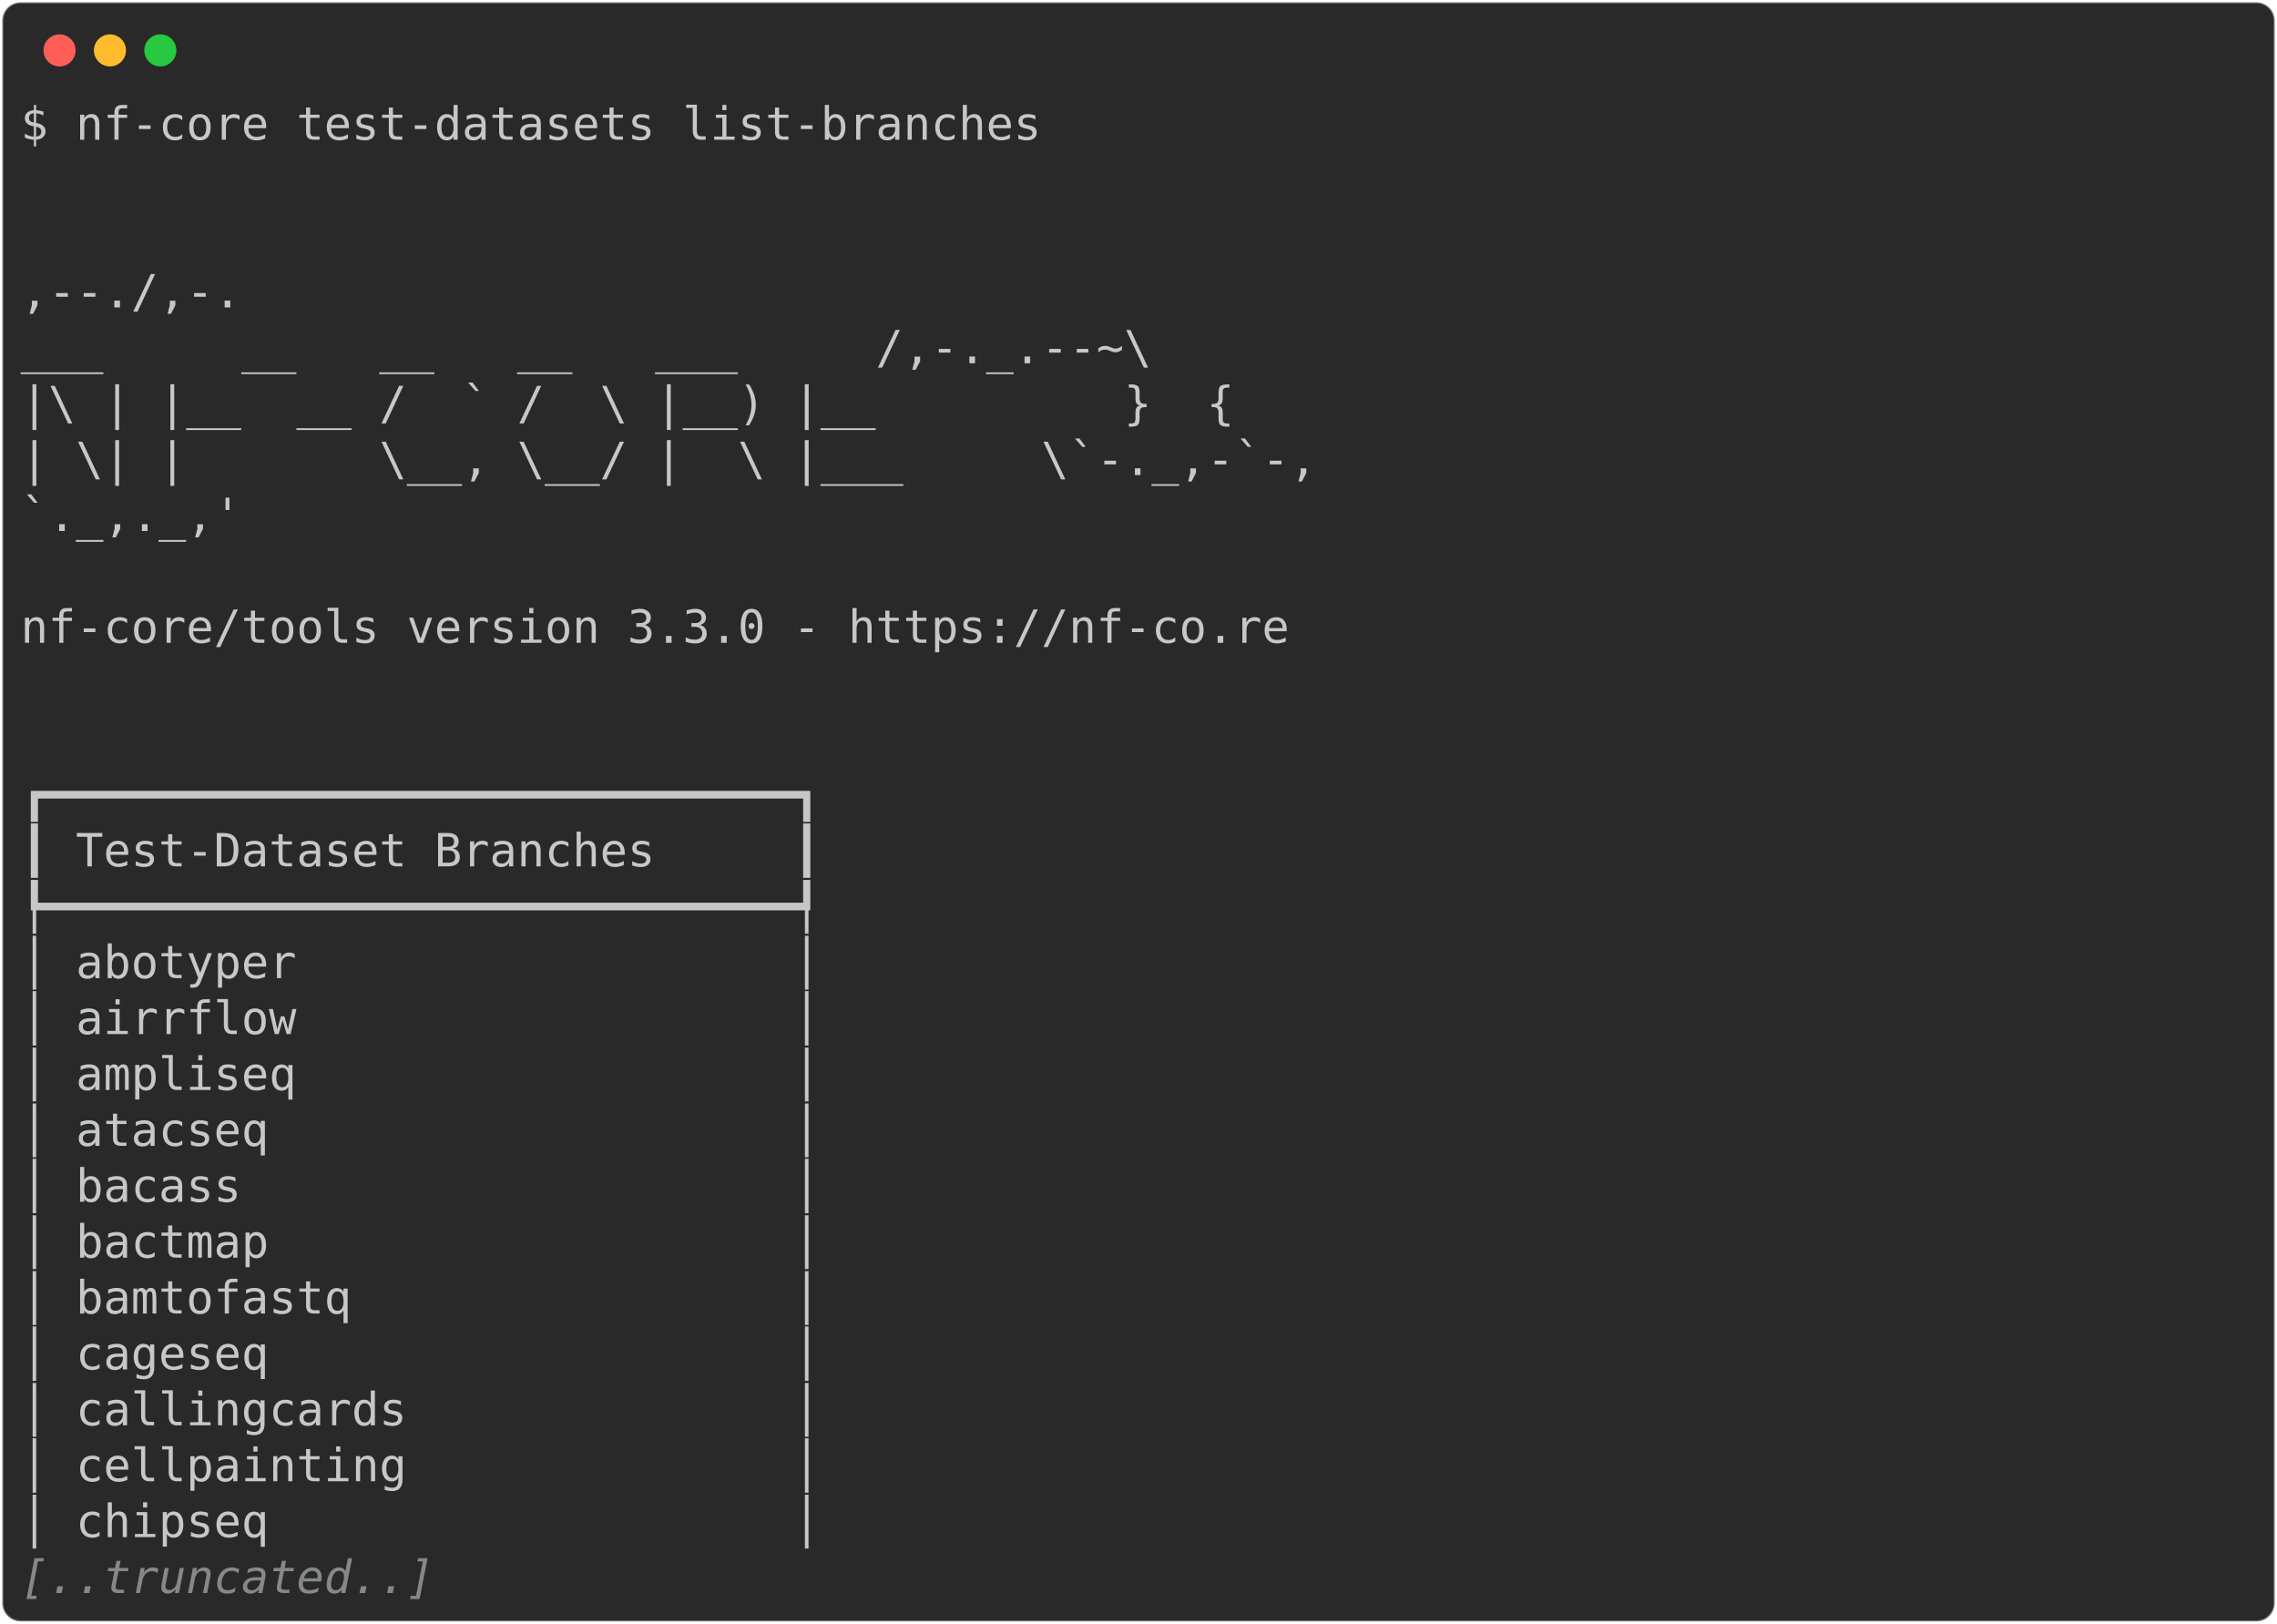
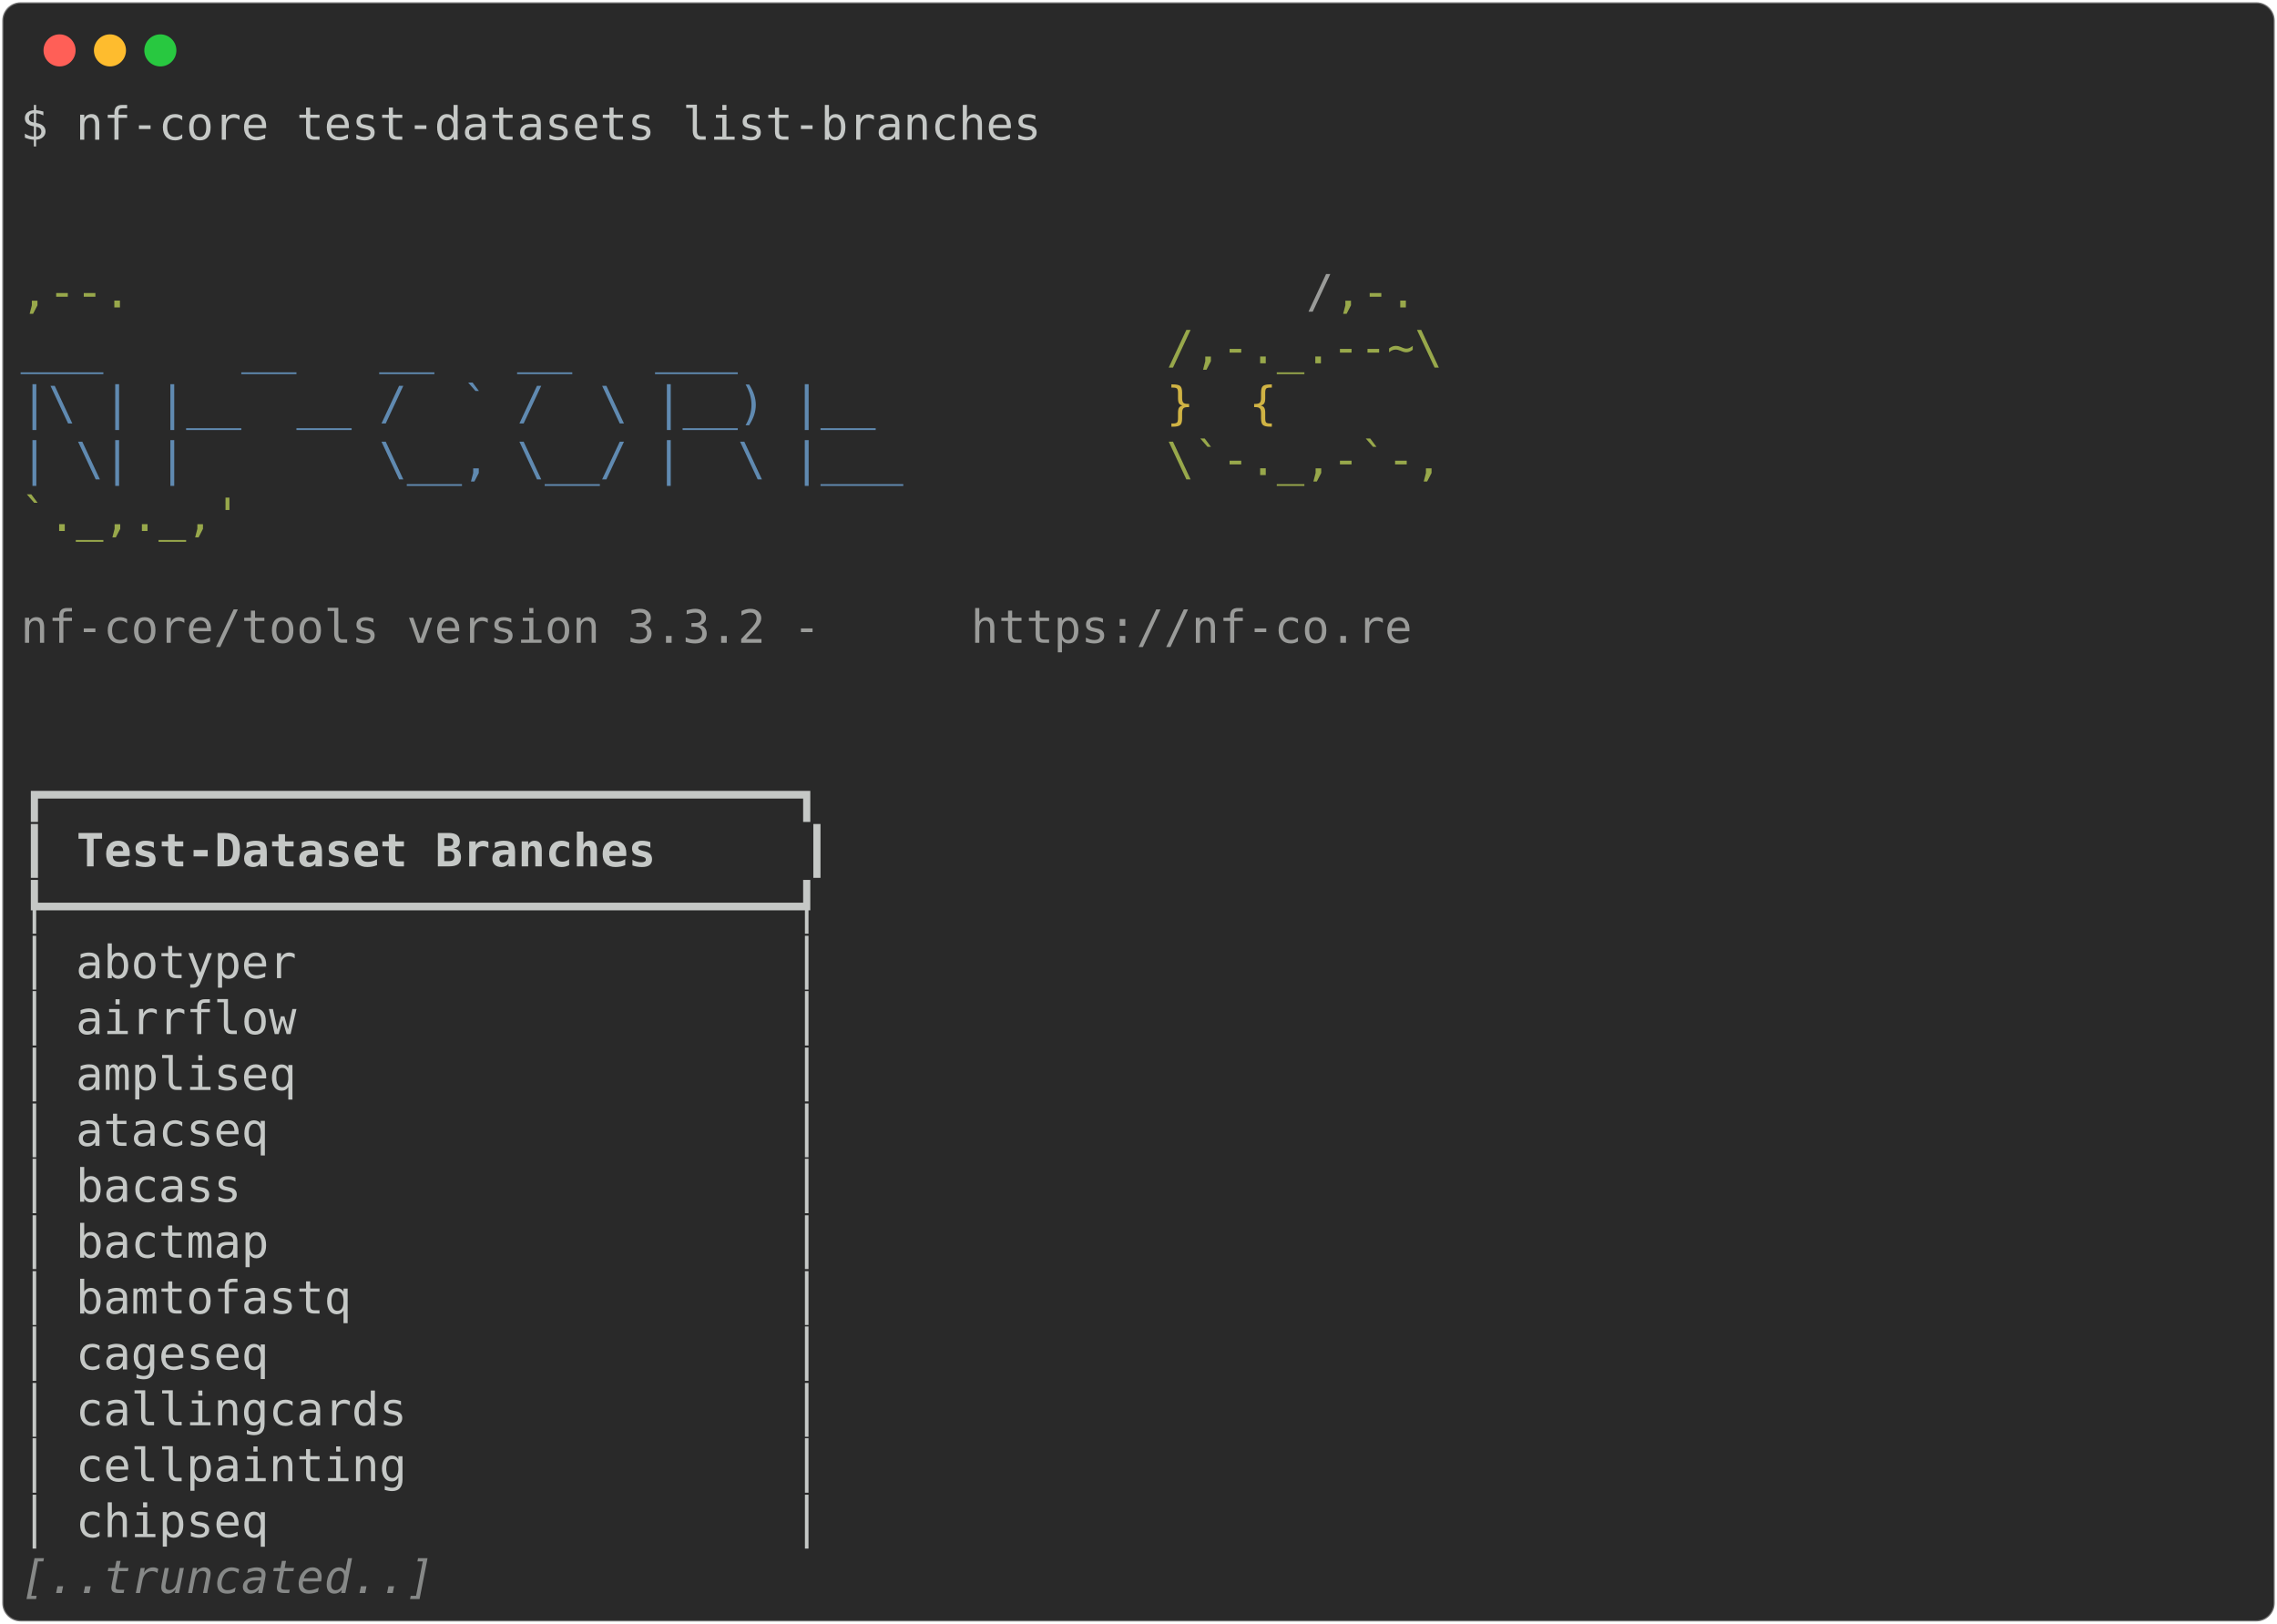
<svg xmlns="http://www.w3.org/2000/svg" class="rich-terminal" viewBox="0 0 994 708.8">
  <style>

    @font-face {
        font-family: "Fira Code";
        src: local("FiraCode-Regular"),
                url("https://cdnjs.cloudflare.com/ajax/libs/firacode/6.2.0/woff2/FiraCode-Regular.woff2") format("woff2"),
                url("https://cdnjs.cloudflare.com/ajax/libs/firacode/6.2.0/woff/FiraCode-Regular.woff") format("woff");
        font-style: normal;
        font-weight: 400;
    }
    @font-face {
        font-family: "Fira Code";
        src: local("FiraCode-Bold"),
                url("https://cdnjs.cloudflare.com/ajax/libs/firacode/6.2.0/woff2/FiraCode-Bold.woff2") format("woff2"),
                url("https://cdnjs.cloudflare.com/ajax/libs/firacode/6.2.0/woff/FiraCode-Bold.woff") format("woff");
        font-style: bold;
        font-weight: 700;
    }

-     .terminal-4063697284-matrix {
+     .terminal-2260553385-matrix {
        font-family: Fira Code, monospace;
        font-size: 20px;
        line-height: 24.4px;
        font-variant-east-asian: full-width;
    }

-     .terminal-4063697284-title {
+     .terminal-2260553385-title {
        font-size: 18px;
        font-weight: bold;
        font-family: arial;
    }

-     .terminal-4063697284-r1 { fill: #c5c8c6 }
- .terminal-4063697284-r2 { fill: #868887;font-style: italic; }
+     .terminal-2260553385-r1 { fill: #c5c8c6 }
+ .terminal-2260553385-r2 { fill: #98a84b }
+ .terminal-2260553385-r3 { fill: #9a9b99 }
+ .terminal-2260553385-r4 { fill: #608ab1 }
+ .terminal-2260553385-r5 { fill: #d0b344 }
+ .terminal-2260553385-r6 { fill: #c5c8c6;font-weight: bold }
+ .terminal-2260553385-r7 { fill: #868887;font-style: italic; }
    </style>
  <defs>
-     <clipPath id="terminal-4063697284-clip-terminal">
+     <clipPath id="terminal-2260553385-clip-terminal">
      <rect x="0" y="0" width="975.0" height="657.8" />
    </clipPath>
-     <clipPath id="terminal-4063697284-line-0">
+     <clipPath id="terminal-2260553385-line-0">
      <rect x="0" y="1.5" width="976" height="24.65" />
    </clipPath>
-     <clipPath id="terminal-4063697284-line-1">
+     <clipPath id="terminal-2260553385-line-1">
      <rect x="0" y="25.9" width="976" height="24.65" />
    </clipPath>
-     <clipPath id="terminal-4063697284-line-2">
+     <clipPath id="terminal-2260553385-line-2">
      <rect x="0" y="50.3" width="976" height="24.65" />
    </clipPath>
-     <clipPath id="terminal-4063697284-line-3">
+     <clipPath id="terminal-2260553385-line-3">
      <rect x="0" y="74.7" width="976" height="24.65" />
    </clipPath>
-     <clipPath id="terminal-4063697284-line-4">
+     <clipPath id="terminal-2260553385-line-4">
      <rect x="0" y="99.1" width="976" height="24.65" />
    </clipPath>
-     <clipPath id="terminal-4063697284-line-5">
+     <clipPath id="terminal-2260553385-line-5">
      <rect x="0" y="123.5" width="976" height="24.65" />
    </clipPath>
-     <clipPath id="terminal-4063697284-line-6">
+     <clipPath id="terminal-2260553385-line-6">
      <rect x="0" y="147.9" width="976" height="24.65" />
    </clipPath>
-     <clipPath id="terminal-4063697284-line-7">
+     <clipPath id="terminal-2260553385-line-7">
      <rect x="0" y="172.3" width="976" height="24.65" />
    </clipPath>
-     <clipPath id="terminal-4063697284-line-8">
+     <clipPath id="terminal-2260553385-line-8">
      <rect x="0" y="196.7" width="976" height="24.65" />
    </clipPath>
-     <clipPath id="terminal-4063697284-line-9">
+     <clipPath id="terminal-2260553385-line-9">
      <rect x="0" y="221.1" width="976" height="24.65" />
    </clipPath>
-     <clipPath id="terminal-4063697284-line-10">
+     <clipPath id="terminal-2260553385-line-10">
      <rect x="0" y="245.5" width="976" height="24.65" />
    </clipPath>
-     <clipPath id="terminal-4063697284-line-11">
+     <clipPath id="terminal-2260553385-line-11">
      <rect x="0" y="269.9" width="976" height="24.65" />
    </clipPath>
-     <clipPath id="terminal-4063697284-line-12">
+     <clipPath id="terminal-2260553385-line-12">
      <rect x="0" y="294.3" width="976" height="24.65" />
    </clipPath>
-     <clipPath id="terminal-4063697284-line-13">
+     <clipPath id="terminal-2260553385-line-13">
      <rect x="0" y="318.7" width="976" height="24.65" />
    </clipPath>
-     <clipPath id="terminal-4063697284-line-14">
+     <clipPath id="terminal-2260553385-line-14">
      <rect x="0" y="343.1" width="976" height="24.65" />
    </clipPath>
-     <clipPath id="terminal-4063697284-line-15">
+     <clipPath id="terminal-2260553385-line-15">
      <rect x="0" y="367.5" width="976" height="24.65" />
    </clipPath>
-     <clipPath id="terminal-4063697284-line-16">
+     <clipPath id="terminal-2260553385-line-16">
      <rect x="0" y="391.9" width="976" height="24.65" />
    </clipPath>
-     <clipPath id="terminal-4063697284-line-17">
+     <clipPath id="terminal-2260553385-line-17">
      <rect x="0" y="416.3" width="976" height="24.65" />
    </clipPath>
-     <clipPath id="terminal-4063697284-line-18">
+     <clipPath id="terminal-2260553385-line-18">
      <rect x="0" y="440.7" width="976" height="24.65" />
    </clipPath>
-     <clipPath id="terminal-4063697284-line-19">
+     <clipPath id="terminal-2260553385-line-19">
      <rect x="0" y="465.1" width="976" height="24.65" />
    </clipPath>
-     <clipPath id="terminal-4063697284-line-20">
+     <clipPath id="terminal-2260553385-line-20">
      <rect x="0" y="489.5" width="976" height="24.65" />
    </clipPath>
-     <clipPath id="terminal-4063697284-line-21">
+     <clipPath id="terminal-2260553385-line-21">
      <rect x="0" y="513.9" width="976" height="24.65" />
    </clipPath>
-     <clipPath id="terminal-4063697284-line-22">
+     <clipPath id="terminal-2260553385-line-22">
      <rect x="0" y="538.3" width="976" height="24.65" />
    </clipPath>
-     <clipPath id="terminal-4063697284-line-23">
+     <clipPath id="terminal-2260553385-line-23">
      <rect x="0" y="562.7" width="976" height="24.65" />
    </clipPath>
-     <clipPath id="terminal-4063697284-line-24">
+     <clipPath id="terminal-2260553385-line-24">
      <rect x="0" y="587.1" width="976" height="24.65" />
    </clipPath>
-     <clipPath id="terminal-4063697284-line-25">
+     <clipPath id="terminal-2260553385-line-25">
      <rect x="0" y="611.5" width="976" height="24.65" />
    </clipPath>
  </defs>
  <rect fill="#292929" stroke="rgba(255,255,255,0.35)" stroke-width="1" x="1" y="1" width="992" height="706.8" rx="8" />
  <g transform="translate(26,22)">
    <circle cx="0" cy="0" r="7" fill="#ff5f57" />
    <circle cx="22" cy="0" r="7" fill="#febc2e" />
    <circle cx="44" cy="0" r="7" fill="#28c840" />
  </g>
-   <g transform="translate(9, 41)" clip-path="url(#terminal-4063697284-clip-terminal)">
-     <g class="terminal-4063697284-matrix">
-       <text class="terminal-4063697284-r1" x="0" y="20" textLength="451.4" clip-path="url(#terminal-4063697284-line-0)">$ nf-core test-datasets list-branches</text>
-       <text class="terminal-4063697284-r1" x="976" y="20" textLength="12.2" clip-path="url(#terminal-4063697284-line-0)">
- </text>
-       <text class="terminal-4063697284-r1" x="976" y="44.4" textLength="12.2" clip-path="url(#terminal-4063697284-line-1)">
- </text>
-       <text class="terminal-4063697284-r1" x="976" y="68.8" textLength="12.2" clip-path="url(#terminal-4063697284-line-2)">
- </text>
-       <text class="terminal-4063697284-r1" x="0" y="93.2" textLength="610" clip-path="url(#terminal-4063697284-line-3)">                                          ,--./,-.</text>
-       <text class="terminal-4063697284-r1" x="976" y="93.2" textLength="12.2" clip-path="url(#terminal-4063697284-line-3)">
- </text>
-       <text class="terminal-4063697284-r1" x="0" y="117.6" textLength="634.4" clip-path="url(#terminal-4063697284-line-4)">          ___     __   __   __   ___     /,-._.--~\ </text>
-       <text class="terminal-4063697284-r1" x="976" y="117.6" textLength="12.2" clip-path="url(#terminal-4063697284-line-4)">
- </text>
-       <text class="terminal-4063697284-r1" x="0" y="142" textLength="585.6" clip-path="url(#terminal-4063697284-line-5)">    |\ | |__  __ /  ` /  \ |__) |__         }  {</text>
-       <text class="terminal-4063697284-r1" x="976" y="142" textLength="12.2" clip-path="url(#terminal-4063697284-line-5)">
- </text>
-       <text class="terminal-4063697284-r1" x="0" y="166.4" textLength="622.2" clip-path="url(#terminal-4063697284-line-6)">    | \| |       \__, \__/ |  \ |___     \`-._,-`-,</text>
-       <text class="terminal-4063697284-r1" x="976" y="166.4" textLength="12.2" clip-path="url(#terminal-4063697284-line-6)">
- </text>
-       <text class="terminal-4063697284-r1" x="0" y="190.8" textLength="610" clip-path="url(#terminal-4063697284-line-7)">                                          `._,._,'</text>
-       <text class="terminal-4063697284-r1" x="976" y="190.8" textLength="12.2" clip-path="url(#terminal-4063697284-line-7)">
- </text>
-       <text class="terminal-4063697284-r1" x="976" y="215.2" textLength="12.2" clip-path="url(#terminal-4063697284-line-8)">
- </text>
-       <text class="terminal-4063697284-r1" x="0" y="239.6" textLength="610" clip-path="url(#terminal-4063697284-line-9)">    nf-core/tools version 3.3.0 - https://nf-co.re</text>
-       <text class="terminal-4063697284-r1" x="976" y="239.6" textLength="12.2" clip-path="url(#terminal-4063697284-line-9)">
- </text>
-       <text class="terminal-4063697284-r1" x="976" y="264" textLength="12.2" clip-path="url(#terminal-4063697284-line-10)">
- </text>
-       <text class="terminal-4063697284-r1" x="976" y="288.4" textLength="12.2" clip-path="url(#terminal-4063697284-line-11)">
- </text>
-       <text class="terminal-4063697284-r1" x="0" y="312.8" textLength="353.8" clip-path="url(#terminal-4063697284-line-12)">┏━━━━━━━━━━━━━━━━━━━━━━━━━━━┓</text>
-       <text class="terminal-4063697284-r1" x="976" y="312.8" textLength="12.2" clip-path="url(#terminal-4063697284-line-12)">
- </text>
-       <text class="terminal-4063697284-r1" x="0" y="337.2" textLength="353.8" clip-path="url(#terminal-4063697284-line-13)">┃ Test-Dataset Branches     ┃</text>
-       <text class="terminal-4063697284-r1" x="976" y="337.2" textLength="12.2" clip-path="url(#terminal-4063697284-line-13)">
- </text>
-       <text class="terminal-4063697284-r1" x="0" y="361.6" textLength="353.8" clip-path="url(#terminal-4063697284-line-14)">┡━━━━━━━━━━━━━━━━━━━━━━━━━━━┩</text>
-       <text class="terminal-4063697284-r1" x="976" y="361.6" textLength="12.2" clip-path="url(#terminal-4063697284-line-14)">
- </text>
-       <text class="terminal-4063697284-r1" x="0" y="386" textLength="353.8" clip-path="url(#terminal-4063697284-line-15)">│ abotyper                  │</text>
-       <text class="terminal-4063697284-r1" x="976" y="386" textLength="12.2" clip-path="url(#terminal-4063697284-line-15)">
- </text>
-       <text class="terminal-4063697284-r1" x="0" y="410.4" textLength="353.8" clip-path="url(#terminal-4063697284-line-16)">│ airrflow                  │</text>
-       <text class="terminal-4063697284-r1" x="976" y="410.4" textLength="12.2" clip-path="url(#terminal-4063697284-line-16)">
- </text>
-       <text class="terminal-4063697284-r1" x="0" y="434.8" textLength="353.8" clip-path="url(#terminal-4063697284-line-17)">│ ampliseq                  │</text>
-       <text class="terminal-4063697284-r1" x="976" y="434.8" textLength="12.2" clip-path="url(#terminal-4063697284-line-17)">
- </text>
-       <text class="terminal-4063697284-r1" x="0" y="459.2" textLength="353.8" clip-path="url(#terminal-4063697284-line-18)">│ atacseq                   │</text>
-       <text class="terminal-4063697284-r1" x="976" y="459.2" textLength="12.2" clip-path="url(#terminal-4063697284-line-18)">
- </text>
-       <text class="terminal-4063697284-r1" x="0" y="483.6" textLength="353.8" clip-path="url(#terminal-4063697284-line-19)">│ bacass                    │</text>
-       <text class="terminal-4063697284-r1" x="976" y="483.6" textLength="12.2" clip-path="url(#terminal-4063697284-line-19)">
- </text>
-       <text class="terminal-4063697284-r1" x="0" y="508" textLength="353.8" clip-path="url(#terminal-4063697284-line-20)">│ bactmap                   │</text>
-       <text class="terminal-4063697284-r1" x="976" y="508" textLength="12.2" clip-path="url(#terminal-4063697284-line-20)">
- </text>
-       <text class="terminal-4063697284-r1" x="0" y="532.4" textLength="353.8" clip-path="url(#terminal-4063697284-line-21)">│ bamtofastq                │</text>
-       <text class="terminal-4063697284-r1" x="976" y="532.4" textLength="12.2" clip-path="url(#terminal-4063697284-line-21)">
- </text>
-       <text class="terminal-4063697284-r1" x="0" y="556.8" textLength="353.8" clip-path="url(#terminal-4063697284-line-22)">│ cageseq                   │</text>
-       <text class="terminal-4063697284-r1" x="976" y="556.8" textLength="12.2" clip-path="url(#terminal-4063697284-line-22)">
- </text>
-       <text class="terminal-4063697284-r1" x="0" y="581.2" textLength="353.8" clip-path="url(#terminal-4063697284-line-23)">│ callingcards              │</text>
-       <text class="terminal-4063697284-r1" x="976" y="581.2" textLength="12.2" clip-path="url(#terminal-4063697284-line-23)">
- </text>
-       <text class="terminal-4063697284-r1" x="0" y="605.6" textLength="353.8" clip-path="url(#terminal-4063697284-line-24)">│ cellpainting              │</text>
-       <text class="terminal-4063697284-r1" x="976" y="605.6" textLength="12.2" clip-path="url(#terminal-4063697284-line-24)">
- </text>
-       <text class="terminal-4063697284-r1" x="0" y="630" textLength="353.8" clip-path="url(#terminal-4063697284-line-25)">│ chipseq                   │</text>
-       <text class="terminal-4063697284-r1" x="976" y="630" textLength="12.2" clip-path="url(#terminal-4063697284-line-25)">
- </text>
-       <text class="terminal-4063697284-r2" x="0" y="654.4" textLength="183" clip-path="url(#terminal-4063697284-line-26)">[..truncated..]</text>
-       <text class="terminal-4063697284-r1" x="976" y="654.4" textLength="12.2" clip-path="url(#terminal-4063697284-line-26)">
+   <g transform="translate(9, 41)" clip-path="url(#terminal-2260553385-clip-terminal)">
+     <g class="terminal-2260553385-matrix">
+       <text class="terminal-2260553385-r1" x="0" y="20" textLength="451.4" clip-path="url(#terminal-2260553385-line-0)">$ nf-core test-datasets list-branches</text>
+       <text class="terminal-2260553385-r1" x="976" y="20" textLength="12.2" clip-path="url(#terminal-2260553385-line-0)">
+ </text>
+       <text class="terminal-2260553385-r1" x="976" y="44.4" textLength="12.2" clip-path="url(#terminal-2260553385-line-1)">
+ </text>
+       <text class="terminal-2260553385-r1" x="976" y="68.8" textLength="12.2" clip-path="url(#terminal-2260553385-line-2)">
+ </text>
+       <text class="terminal-2260553385-r2" x="0" y="93.2" textLength="561.2" clip-path="url(#terminal-2260553385-line-3)">                                          ,--.</text>
+       <text class="terminal-2260553385-r3" x="561.2" y="93.2" textLength="12.2" clip-path="url(#terminal-2260553385-line-3)">/</text>
+       <text class="terminal-2260553385-r2" x="573.4" y="93.2" textLength="36.6" clip-path="url(#terminal-2260553385-line-3)">,-.</text>
+       <text class="terminal-2260553385-r1" x="976" y="93.2" textLength="12.2" clip-path="url(#terminal-2260553385-line-3)">
+ </text>
+       <text class="terminal-2260553385-r4" x="0" y="117.6" textLength="500.2" clip-path="url(#terminal-2260553385-line-4)">          ___     __   __   __   ___     </text>
+       <text class="terminal-2260553385-r2" x="500.2" y="117.6" textLength="134.2" clip-path="url(#terminal-2260553385-line-4)">/,-._.--~\ </text>
+       <text class="terminal-2260553385-r1" x="976" y="117.6" textLength="12.2" clip-path="url(#terminal-2260553385-line-4)">
+ </text>
+       <text class="terminal-2260553385-r4" x="0" y="142" textLength="500.2" clip-path="url(#terminal-2260553385-line-5)">    |\ | |__  __ /  ` /  \ |__) |__      </text>
+       <text class="terminal-2260553385-r5" x="500.2" y="142" textLength="85.4" clip-path="url(#terminal-2260553385-line-5)">   }  {</text>
+       <text class="terminal-2260553385-r1" x="976" y="142" textLength="12.2" clip-path="url(#terminal-2260553385-line-5)">
+ </text>
+       <text class="terminal-2260553385-r4" x="0" y="166.4" textLength="500.2" clip-path="url(#terminal-2260553385-line-6)">    | \| |       \__, \__/ |  \ |___     </text>
+       <text class="terminal-2260553385-r2" x="500.2" y="166.4" textLength="122" clip-path="url(#terminal-2260553385-line-6)">\`-._,-`-,</text>
+       <text class="terminal-2260553385-r1" x="976" y="166.4" textLength="12.2" clip-path="url(#terminal-2260553385-line-6)">
+ </text>
+       <text class="terminal-2260553385-r2" x="0" y="190.8" textLength="610" clip-path="url(#terminal-2260553385-line-7)">                                          `._,._,'</text>
+       <text class="terminal-2260553385-r1" x="976" y="190.8" textLength="12.2" clip-path="url(#terminal-2260553385-line-7)">
+ </text>
+       <text class="terminal-2260553385-r1" x="976" y="215.2" textLength="12.2" clip-path="url(#terminal-2260553385-line-8)">
+ </text>
+       <text class="terminal-2260553385-r3" x="0" y="239.6" textLength="414.8" clip-path="url(#terminal-2260553385-line-9)">    nf-core/tools version 3.3.2 - </text>
+       <text class="terminal-2260553385-r3" x="414.8" y="239.6" textLength="195.2" clip-path="url(#terminal-2260553385-line-9)">https://nf-co.re</text>
+       <text class="terminal-2260553385-r1" x="976" y="239.6" textLength="12.2" clip-path="url(#terminal-2260553385-line-9)">
+ </text>
+       <text class="terminal-2260553385-r1" x="976" y="264" textLength="12.2" clip-path="url(#terminal-2260553385-line-10)">
+ </text>
+       <text class="terminal-2260553385-r1" x="976" y="288.4" textLength="12.2" clip-path="url(#terminal-2260553385-line-11)">
+ </text>
+       <text class="terminal-2260553385-r1" x="0" y="312.8" textLength="353.8" clip-path="url(#terminal-2260553385-line-12)">┏━━━━━━━━━━━━━━━━━━━━━━━━━━━┓</text>
+       <text class="terminal-2260553385-r1" x="976" y="312.8" textLength="12.2" clip-path="url(#terminal-2260553385-line-12)">
+ </text>
+       <text class="terminal-2260553385-r1" x="0" y="337.2" textLength="12.2" clip-path="url(#terminal-2260553385-line-13)">┃</text>
+       <text class="terminal-2260553385-r6" x="24.4" y="337.2" textLength="305" clip-path="url(#terminal-2260553385-line-13)">Test-Dataset Branches    </text>
+       <text class="terminal-2260553385-r1" x="341.6" y="337.2" textLength="12.2" clip-path="url(#terminal-2260553385-line-13)">┃</text>
+       <text class="terminal-2260553385-r1" x="976" y="337.2" textLength="12.2" clip-path="url(#terminal-2260553385-line-13)">
+ </text>
+       <text class="terminal-2260553385-r1" x="0" y="361.6" textLength="353.8" clip-path="url(#terminal-2260553385-line-14)">┡━━━━━━━━━━━━━━━━━━━━━━━━━━━┩</text>
+       <text class="terminal-2260553385-r1" x="976" y="361.6" textLength="12.2" clip-path="url(#terminal-2260553385-line-14)">
+ </text>
+       <text class="terminal-2260553385-r1" x="0" y="386" textLength="353.8" clip-path="url(#terminal-2260553385-line-15)">│ abotyper                  │</text>
+       <text class="terminal-2260553385-r1" x="976" y="386" textLength="12.2" clip-path="url(#terminal-2260553385-line-15)">
+ </text>
+       <text class="terminal-2260553385-r1" x="0" y="410.4" textLength="353.8" clip-path="url(#terminal-2260553385-line-16)">│ airrflow                  │</text>
+       <text class="terminal-2260553385-r1" x="976" y="410.4" textLength="12.2" clip-path="url(#terminal-2260553385-line-16)">
+ </text>
+       <text class="terminal-2260553385-r1" x="0" y="434.8" textLength="353.8" clip-path="url(#terminal-2260553385-line-17)">│ ampliseq                  │</text>
+       <text class="terminal-2260553385-r1" x="976" y="434.8" textLength="12.2" clip-path="url(#terminal-2260553385-line-17)">
+ </text>
+       <text class="terminal-2260553385-r1" x="0" y="459.2" textLength="353.8" clip-path="url(#terminal-2260553385-line-18)">│ atacseq                   │</text>
+       <text class="terminal-2260553385-r1" x="976" y="459.2" textLength="12.2" clip-path="url(#terminal-2260553385-line-18)">
+ </text>
+       <text class="terminal-2260553385-r1" x="0" y="483.6" textLength="353.8" clip-path="url(#terminal-2260553385-line-19)">│ bacass                    │</text>
+       <text class="terminal-2260553385-r1" x="976" y="483.6" textLength="12.2" clip-path="url(#terminal-2260553385-line-19)">
+ </text>
+       <text class="terminal-2260553385-r1" x="0" y="508" textLength="353.8" clip-path="url(#terminal-2260553385-line-20)">│ bactmap                   │</text>
+       <text class="terminal-2260553385-r1" x="976" y="508" textLength="12.2" clip-path="url(#terminal-2260553385-line-20)">
+ </text>
+       <text class="terminal-2260553385-r1" x="0" y="532.4" textLength="353.8" clip-path="url(#terminal-2260553385-line-21)">│ bamtofastq                │</text>
+       <text class="terminal-2260553385-r1" x="976" y="532.4" textLength="12.2" clip-path="url(#terminal-2260553385-line-21)">
+ </text>
+       <text class="terminal-2260553385-r1" x="0" y="556.8" textLength="353.8" clip-path="url(#terminal-2260553385-line-22)">│ cageseq                   │</text>
+       <text class="terminal-2260553385-r1" x="976" y="556.8" textLength="12.2" clip-path="url(#terminal-2260553385-line-22)">
+ </text>
+       <text class="terminal-2260553385-r1" x="0" y="581.2" textLength="353.8" clip-path="url(#terminal-2260553385-line-23)">│ callingcards              │</text>
+       <text class="terminal-2260553385-r1" x="976" y="581.2" textLength="12.2" clip-path="url(#terminal-2260553385-line-23)">
+ </text>
+       <text class="terminal-2260553385-r1" x="0" y="605.6" textLength="353.8" clip-path="url(#terminal-2260553385-line-24)">│ cellpainting              │</text>
+       <text class="terminal-2260553385-r1" x="976" y="605.6" textLength="12.2" clip-path="url(#terminal-2260553385-line-24)">
+ </text>
+       <text class="terminal-2260553385-r1" x="0" y="630" textLength="353.8" clip-path="url(#terminal-2260553385-line-25)">│ chipseq                   │</text>
+       <text class="terminal-2260553385-r1" x="976" y="630" textLength="12.2" clip-path="url(#terminal-2260553385-line-25)">
+ </text>
+       <text class="terminal-2260553385-r7" x="0" y="654.4" textLength="183" clip-path="url(#terminal-2260553385-line-26)">[..truncated..]</text>
+       <text class="terminal-2260553385-r1" x="976" y="654.4" textLength="12.2" clip-path="url(#terminal-2260553385-line-26)">
</text>
    </g>
  </g>
</svg>
